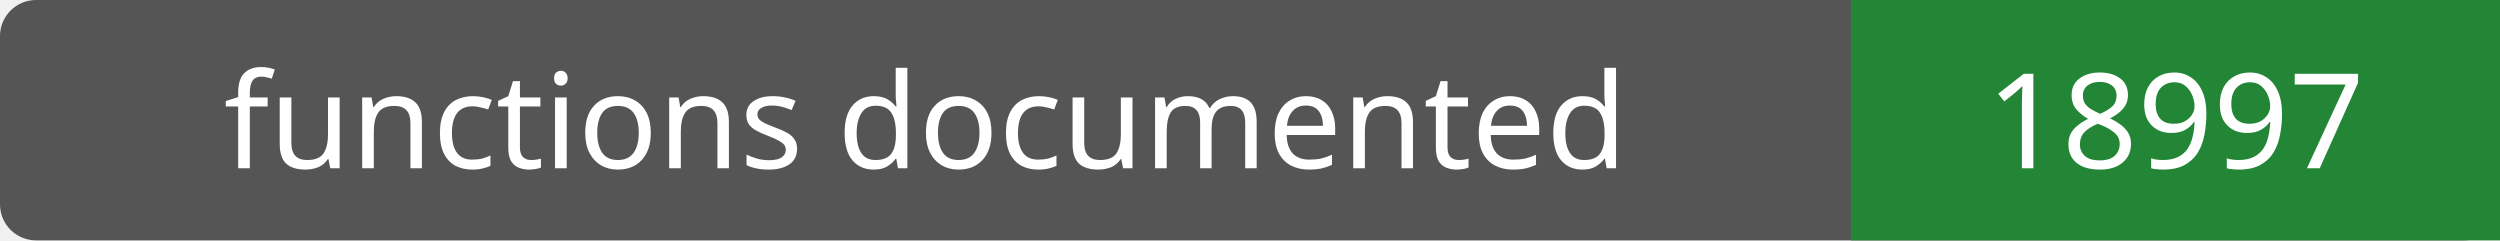
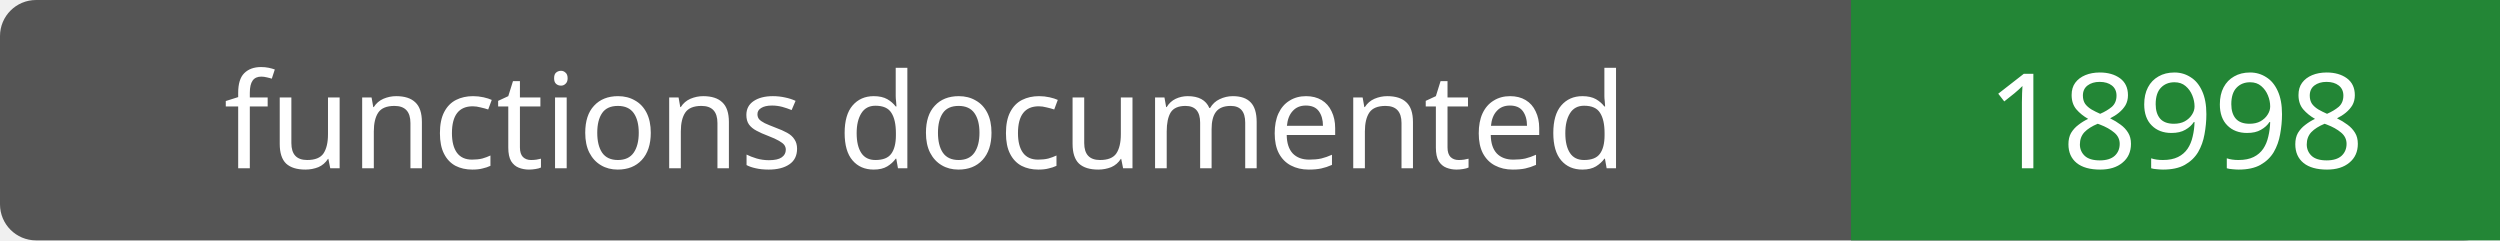
- <svg xmlns="http://www.w3.org/2000/svg" width="208" height="20" role="img" aria-label="functions documented: 18997">
+ <svg xmlns="http://www.w3.org/2000/svg" width="208" height="20" role="img" aria-label="functions documented: 18998">
  <rect width="208" height="20" rx="3" fill="#555" />
  <path fill="#238636" d="M154 0h54v20H154z" />
  <g fill="#fff" text-anchor="middle" font-family="Verdana,sans-serif" font-size="11">
    <text x="77.0" y="14">functions documented</text>
-     <text x="181.0" y="14">18997</text>
+     <text x="181.0" y="14">18998</text>
  </g>
</svg>
